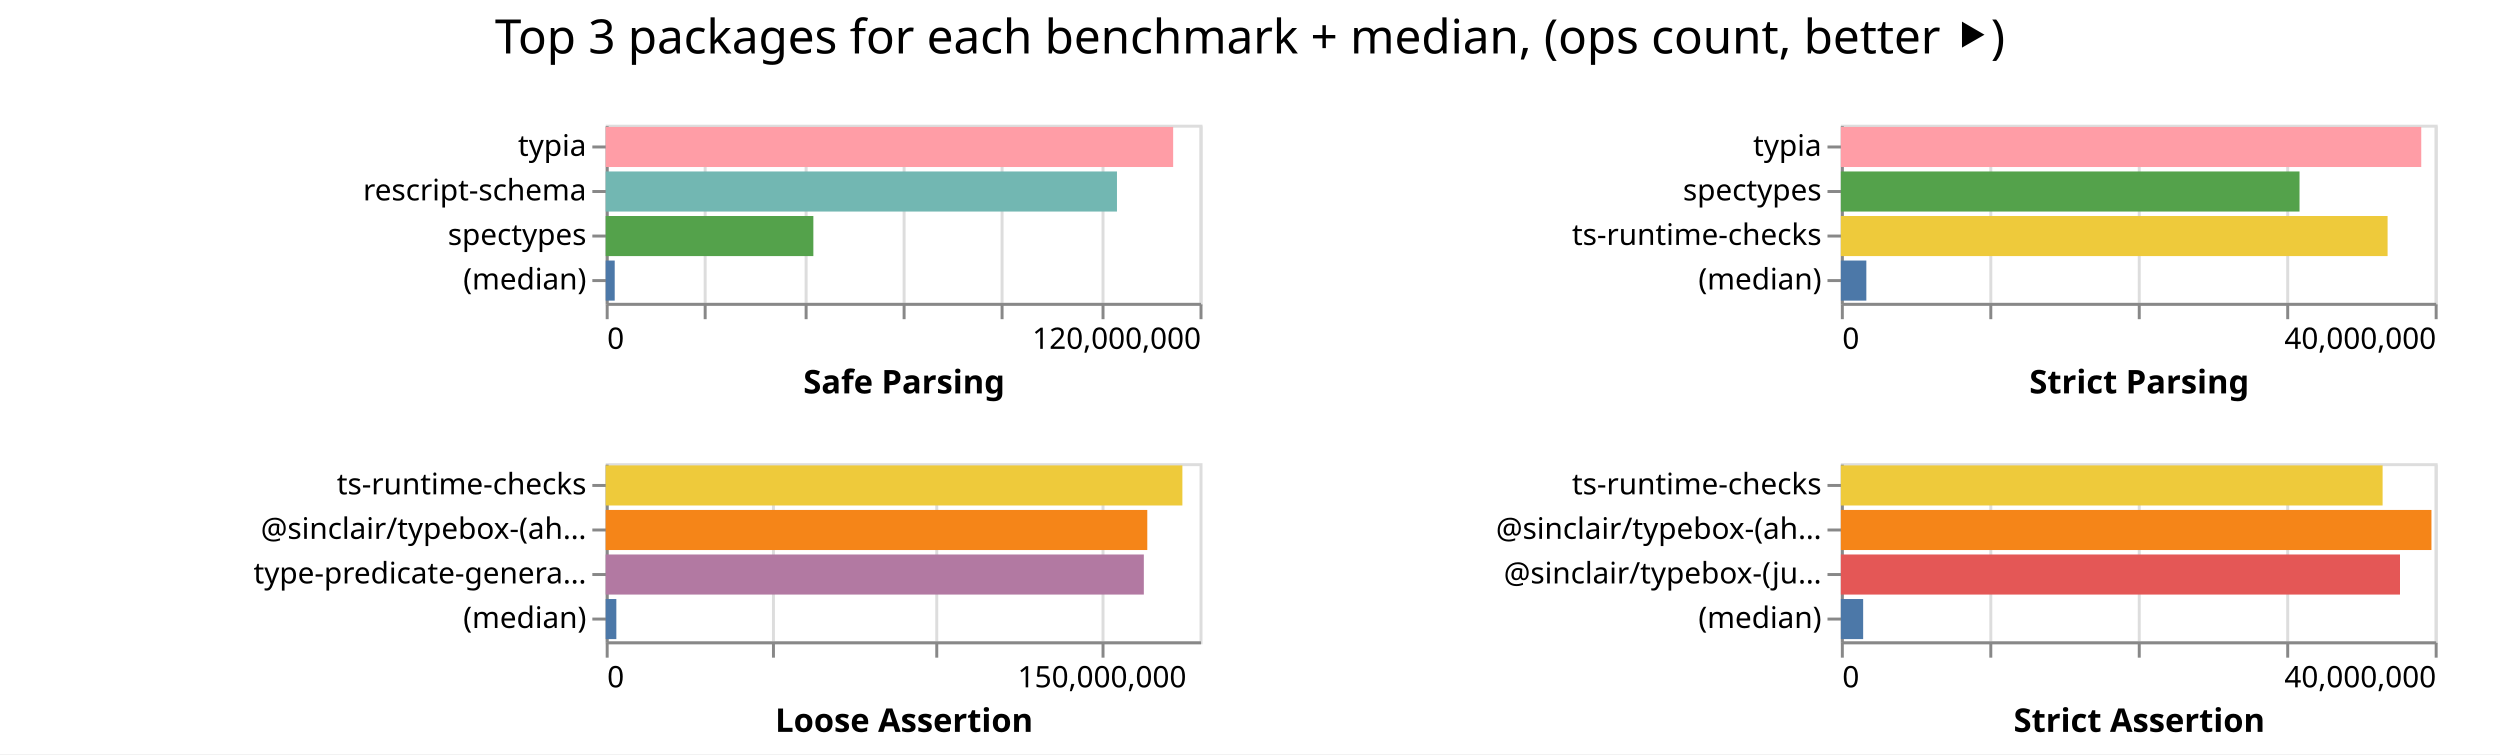
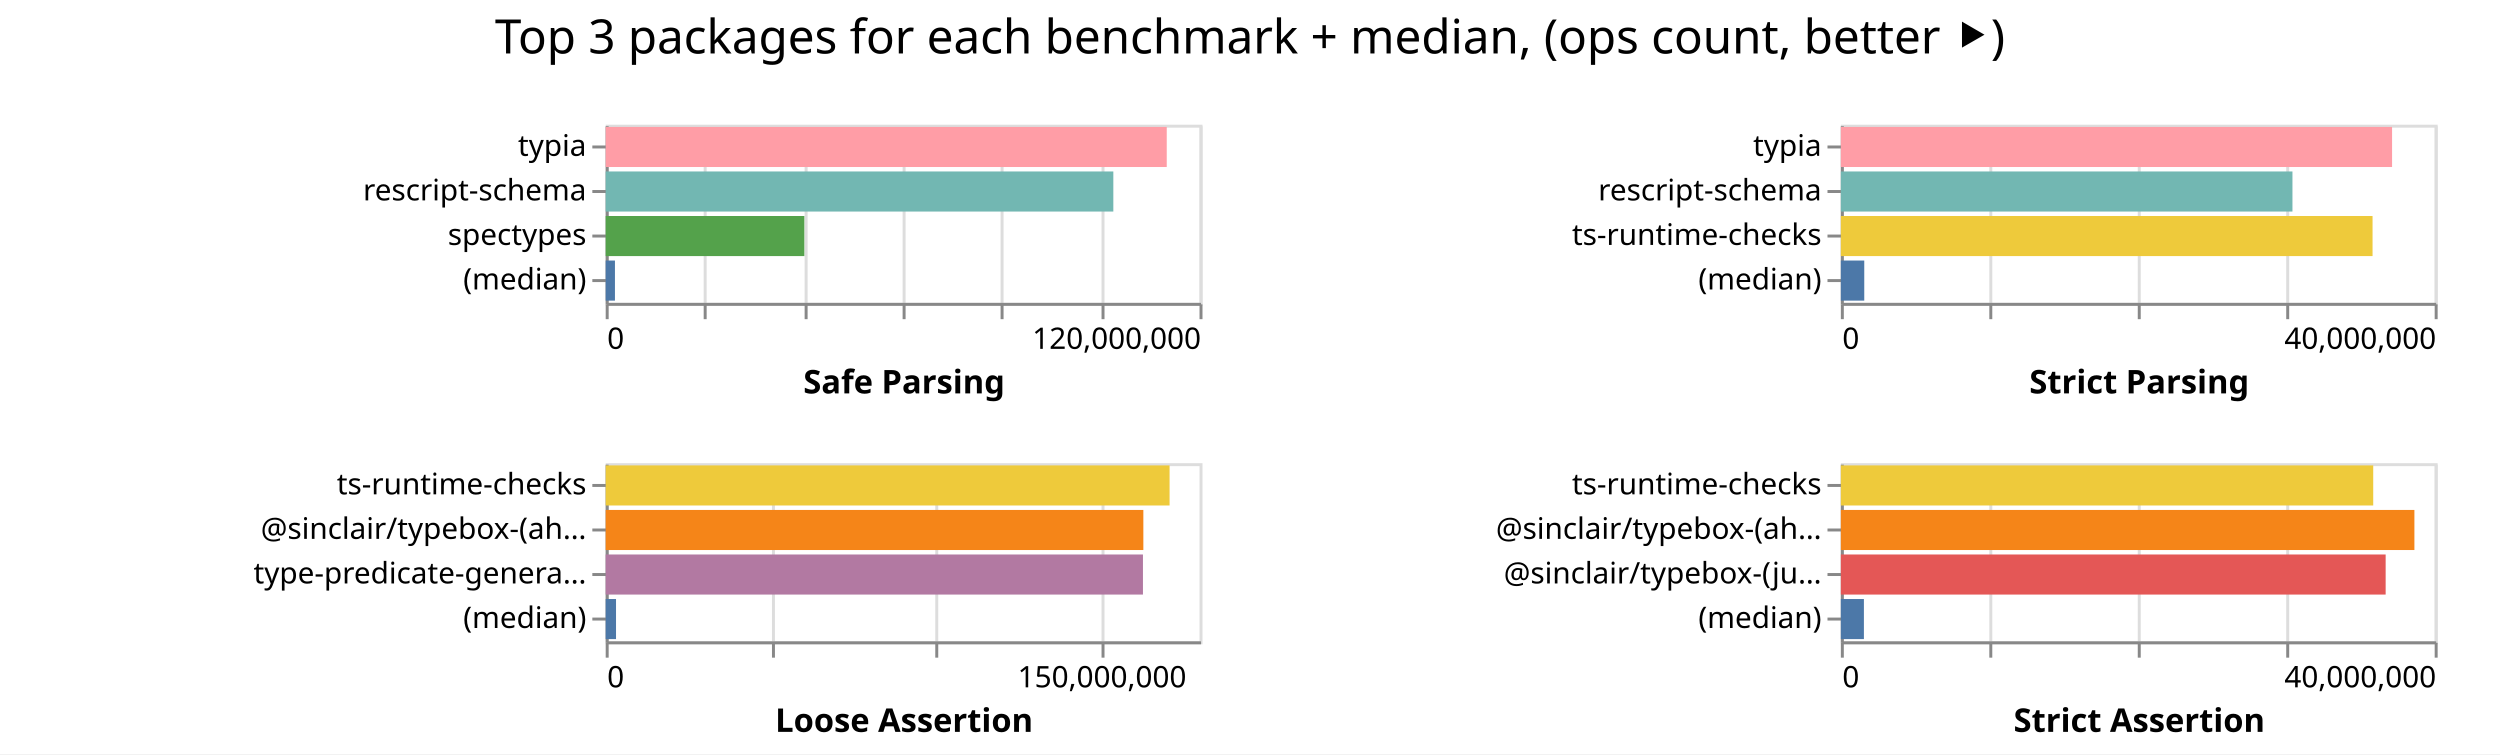
<svg xmlns="http://www.w3.org/2000/svg" width="842" height="254" class="marks">
  <path fill="#fff" d="M0 0h842v254H0z" />
  <g fill="none" stroke-miterlimit="10" aria-roledescription="group mark container" class="mark-group role-frame root">
    <path d="M204 42" aria-hidden="true" class="background" />
    <g aria-roledescription="group mark container" class="mark-group role-scope child__Safe_Parsing_group">
      <path stroke="#ddd" d="M204.5 42.5h200v60h-200Z" aria-hidden="true" class="background" />
      <g aria-hidden="true" class="mark-group role-axis">
        <path d="M204.5 102.5" aria-hidden="true" class="background" pointer-events="none" />
        <g stroke="#ddd" class="mark-rule role-axis-grid" pointer-events="none">
          <path d="M204.5 102.5v-60M237.5 102.5v-60M271.5 102.5v-60M304.5 102.5v-60M337.5 102.5v-60M371.5 102.5v-60M404.5 102.5v-60" />
        </g>
      </g>
      <g aria-label="X-axis titled 'Safe Parsing' for a linear scale with values from 0 to 120,000,000" aria-roledescription="axis" class="mark-group role-axis" pointer-events="none">
        <path d="M204.5 102.5" aria-hidden="true" class="background" />
        <g stroke="#888" class="mark-rule role-axis-tick">
          <path d="M204.5 102.5v5M237.5 102.5v5M271.5 102.5v5M304.5 102.5v5M337.5 102.5v5M371.5 102.5v5M404.5 102.5v5" />
        </g>
        <g fill="#000" class="mark-text role-axis-label" font-family="sans-serif" font-size="10">
          <text transform="translate(204.5 117.5)">0</text>
          <text text-anchor="end" transform="translate(404.5 117.5)">120,000,000</text>
        </g>
        <path stroke="#888" d="M204.5 102.5h200" class="mark-rule role-axis-domain" />
        <text fill="#000" class="mark-text role-axis-title" font-family="sans-serif" font-size="11" font-weight="bold" text-anchor="middle" transform="translate(304.5 132.5)">Safe Parsing</text>
      </g>
      <g aria-label="Y-axis for a discrete scale with 4 values: typia, rescript-schema, spectypes, (median)" aria-roledescription="axis" class="mark-group role-axis" pointer-events="none">
        <path d="M204.5 42.5" aria-hidden="true" class="background" />
        <g stroke="#888" class="mark-rule role-axis-tick">
          <path d="M204.5 49.5h-5M204.5 64.5h-5M204.5 79.5h-5M204.5 94.5h-5" />
        </g>
        <g fill="#000" class="mark-text role-axis-label" font-family="sans-serif" font-size="10" text-anchor="end">
          <text transform="translate(197.5 52.5)">typia</text>
          <text transform="translate(197.5 67.5)">rescript-schema</text>
          <text transform="translate(197.5 82.5)">spectypes</text>
          <text transform="translate(197.5 97.5)">(median)</text>
        </g>
        <path stroke="#888" d="M204.5 42.5v60" class="mark-rule role-axis-domain" />
      </g>
      <g aria-roledescription="rect mark container" class="mark-rect role-mark child__Safe_Parsing_marks">
-         <path fill="#ff9da6" d="M204 42.75h191.116v13.5H204Z" aria-label="Safe Parsing: 114669893; name: typia" aria-roledescription="bar" />
-         <path fill="#72b7b2" d="M204 57.75h172.197v13.5H204Z" aria-label="Safe Parsing: 103317922; name: rescript-schema" aria-roledescription="bar" />
-         <path fill="#54a24b" d="M204 72.75h69.938v13.5H204Z" aria-label="Safe Parsing: 41962550; name: spectypes" aria-roledescription="bar" />
-         <path fill="#4c78a8" d="M204 87.75h3.036v13.5H204Z" aria-label="Safe Parsing: 1821720.5; name: (median)" aria-roledescription="bar" />
+         <path fill="#ff9da6" d="M204 42.75h188.96v13.5H204Z" aria-label="Safe Parsing: 113375436; name: typia" aria-roledescription="bar" />
+         <path fill="#72b7b2" d="M204 57.75h170.97v13.5H204Z" aria-label="Safe Parsing: 102581833; name: rescript-schema" aria-roledescription="bar" />
+         <path fill="#54a24b" d="M204 72.75h66.904v13.5H204Z" aria-label="Safe Parsing: 40142619; name: spectypes" aria-roledescription="bar" />
+         <path fill="#4c78a8" d="M204 87.75h3.113v13.5H204Z" aria-label="Safe Parsing: 1867845.5; name: (median)" aria-roledescription="bar" />
      </g>
    </g>
    <g aria-roledescription="group mark container" class="mark-group role-scope child__Strict_Parsing_group">
      <path stroke="#ddd" d="M620.5 42.5h200v60h-200Z" aria-hidden="true" class="background" />
      <g aria-hidden="true" class="mark-group role-axis">
        <path d="M620.5 102.5" aria-hidden="true" class="background" pointer-events="none" />
        <g stroke="#ddd" class="mark-rule role-axis-grid" pointer-events="none">
          <path d="M620.5 102.5v-60M670.5 102.5v-60M720.5 102.5v-60M770.5 102.5v-60M820.5 102.5v-60" />
        </g>
      </g>
      <g aria-label="X-axis titled 'Strict Parsing' for a linear scale with values from 0 to 40,000,000" aria-roledescription="axis" class="mark-group role-axis" pointer-events="none">
        <path d="M620.5 102.5" aria-hidden="true" class="background" />
        <g stroke="#888" class="mark-rule role-axis-tick">
          <path d="M620.5 102.5v5M670.5 102.5v5M720.5 102.5v5M770.5 102.5v5M820.5 102.5v5" />
        </g>
        <g fill="#000" class="mark-text role-axis-label" font-family="sans-serif" font-size="10">
          <text transform="translate(620.5 117.5)">0</text>
          <text text-anchor="end" transform="translate(820.5 117.5)">40,000,000</text>
        </g>
        <path stroke="#888" d="M620.5 102.5h200" class="mark-rule role-axis-domain" />
        <text fill="#000" class="mark-text role-axis-title" font-family="sans-serif" font-size="11" font-weight="bold" text-anchor="middle" transform="translate(720.5 132.5)">Strict Parsing</text>
      </g>
-       <g aria-label="Y-axis for a discrete scale with 4 values: typia, spectypes, ts-runtime-checks, (median)" aria-roledescription="axis" class="mark-group role-axis" pointer-events="none">
+       <g aria-label="Y-axis for a discrete scale with 4 values: typia, rescript-schema, ts-runtime-checks, (median)" aria-roledescription="axis" class="mark-group role-axis" pointer-events="none">
        <path d="M620.5 42.5" aria-hidden="true" class="background" />
        <g stroke="#888" class="mark-rule role-axis-tick">
          <path d="M620.5 49.5h-5M620.5 64.5h-5M620.5 79.5h-5M620.5 94.5h-5" />
        </g>
        <g fill="#000" class="mark-text role-axis-label" font-family="sans-serif" font-size="10" text-anchor="end">
          <text transform="translate(613.5 52.5)">typia</text>
-           <text transform="translate(613.5 67.5)">spectypes</text>
+           <text transform="translate(613.5 67.5)">rescript-schema</text>
          <text transform="translate(613.5 82.5)">ts-runtime-checks</text>
          <text transform="translate(613.5 97.5)">(median)</text>
        </g>
        <path stroke="#888" d="M620.5 42.5v60" class="mark-rule role-axis-domain" />
      </g>
      <g aria-roledescription="rect mark container" class="mark-rect role-mark child__Strict_Parsing_marks">
-         <path fill="#ff9da6" d="M620 42.75h195.476v13.5H620Z" aria-label="Strict Parsing: 39095248; name: typia" aria-roledescription="bar" />
-         <path fill="#54a24b" d="M620 57.75h154.479v13.5H620Z" aria-label="Strict Parsing: 30895760; name: spectypes" aria-roledescription="bar" />
-         <path fill="#eeca3b" d="M620 72.75h184.141v13.5H620Z" aria-label="Strict Parsing: 36828200; name: ts-runtime-checks" aria-roledescription="bar" />
-         <path fill="#4c78a8" d="M620 87.75h8.583v13.5H620Z" aria-label="Strict Parsing: 1716686; name: (median)" aria-roledescription="bar" />
+         <path fill="#ff9da6" d="M620 42.75h185.651v13.5H620Z" aria-label="Strict Parsing: 37130223; name: typia" aria-roledescription="bar" />
+         <path fill="#72b7b2" d="M620 57.75h152.098v13.5H620Z" aria-label="Strict Parsing: 30419533; name: rescript-schema" aria-roledescription="bar" />
+         <path fill="#eeca3b" d="M620 72.75h179.077v13.5H620Z" aria-label="Strict Parsing: 35815479; name: ts-runtime-checks" aria-roledescription="bar" />
+         <path fill="#4c78a8" d="M620 87.75h7.884v13.5H620Z" aria-label="Strict Parsing: 1576767; name: (median)" aria-roledescription="bar" />
      </g>
    </g>
    <g aria-roledescription="group mark container" class="mark-group role-scope child__Loose_Assertion_group">
      <path stroke="#ddd" d="M204.5 156.5h200v60h-200Z" aria-hidden="true" class="background" />
      <g aria-hidden="true" class="mark-group role-axis">
        <path d="M204.5 216.5" aria-hidden="true" class="background" pointer-events="none" />
        <g stroke="#ddd" class="mark-rule role-axis-grid" pointer-events="none">
          <path d="M204.5 216.5v-60M260.5 216.5v-60M315.5 216.5v-60M371.5 216.5v-60" />
        </g>
      </g>
      <g aria-label="X-axis titled 'Loose Assertion' for a linear scale with values from 0 to 180,000,000" aria-roledescription="axis" class="mark-group role-axis" pointer-events="none">
        <path d="M204.5 216.5" aria-hidden="true" class="background" />
        <g stroke="#888" class="mark-rule role-axis-tick">
          <path d="M204.5 216.5v5M260.5 216.5v5M315.5 216.5v5M371.5 216.5v5" />
        </g>
        <g fill="#000" class="mark-text role-axis-label" font-family="sans-serif" font-size="10">
          <text transform="translate(204.5 231.5)">0</text>
          <text text-anchor="middle" transform="translate(371.167 231.5)">150,000,000</text>
        </g>
        <path stroke="#888" d="M204.5 216.5h200" class="mark-rule role-axis-domain" />
        <text fill="#000" class="mark-text role-axis-title" font-family="sans-serif" font-size="11" font-weight="bold" text-anchor="middle" transform="translate(304.5 246.5)">Loose Assertion</text>
      </g>
      <g aria-label="Y-axis for a discrete scale with 4 values: ts-runtime-checks, @sinclair/typebox-(ahead-of-time), type-predicate-generator, (median)" aria-roledescription="axis" class="mark-group role-axis" pointer-events="none">
        <path d="M204.5 156.5" aria-hidden="true" class="background" />
        <g stroke="#888" class="mark-rule role-axis-tick">
          <path d="M204.5 163.5h-5M204.5 178.5h-5M204.5 193.5h-5M204.5 208.5h-5" />
        </g>
        <g fill="#000" class="mark-text role-axis-label" font-family="sans-serif" font-size="10" text-anchor="end">
          <text transform="translate(197.5 166.5)">ts-runtime-checks</text>
          <text transform="translate(197.5 181.5)">@sinclair/typebox-(ah…</text>
          <text transform="translate(197.5 196.5)">type-predicate-genera…</text>
          <text transform="translate(197.5 211.5)">(median)</text>
        </g>
        <path stroke="#888" d="M204.5 156.5v60" class="mark-rule role-axis-domain" />
      </g>
      <g aria-roledescription="rect mark container" class="mark-rect role-mark child__Loose_Assertion_marks">
-         <path fill="#eeca3b" d="M204 156.75h194.226v13.5H204Z" aria-label="Loose Assertion: 174803849; name: ts-runtime-checks" aria-roledescription="bar" />
-         <path fill="#f58518" d="M204 171.75h182.405v13.5H204Z" aria-label="Loose Assertion: 164164398; name: @sinclair/typebox-(ahead-of-time)" aria-roledescription="bar" />
-         <path fill="#b279a2" d="M204 186.75h181.244v13.5H204Z" aria-label="Loose Assertion: 163119566; name: type-predicate-generator" aria-roledescription="bar" />
-         <path fill="#4c78a8" d="M204 201.75h3.583v13.5H204Z" aria-label="Loose Assertion: 3224739; name: (median)" aria-roledescription="bar" />
+         <path fill="#eeca3b" d="M204 156.75h189.914v13.5H204Z" aria-label="Loose Assertion: 170923025; name: ts-runtime-checks" aria-roledescription="bar" />
+         <path fill="#f58518" d="M204 171.75h181.08v13.5H204Z" aria-label="Loose Assertion: 162972288; name: @sinclair/typebox-(ahead-of-time)" aria-roledescription="bar" />
+         <path fill="#b279a2" d="M204 186.75h180.947v13.5H204Z" aria-label="Loose Assertion: 162852283; name: type-predicate-generator" aria-roledescription="bar" />
+         <path fill="#4c78a8" d="M204 201.75h3.477v13.5H204Z" aria-label="Loose Assertion: 3129693; name: (median)" aria-roledescription="bar" />
      </g>
    </g>
    <g aria-roledescription="group mark container" class="mark-group role-scope child__Strict_Assertion_group">
      <path stroke="#ddd" d="M620.5 156.5h200v60h-200Z" aria-hidden="true" class="background" />
      <g aria-hidden="true" class="mark-group role-axis">
        <path d="M620.5 216.5" aria-hidden="true" class="background" pointer-events="none" />
        <g stroke="#ddd" class="mark-rule role-axis-grid" pointer-events="none">
          <path d="M620.5 216.5v-60M670.5 216.5v-60M720.5 216.5v-60M770.5 216.5v-60M820.5 216.5v-60" />
        </g>
      </g>
      <g aria-label="X-axis titled 'Strict Assertion' for a linear scale with values from 0 to 40,000,000" aria-roledescription="axis" class="mark-group role-axis" pointer-events="none">
        <path d="M620.5 216.5" aria-hidden="true" class="background" />
        <g stroke="#888" class="mark-rule role-axis-tick">
          <path d="M620.5 216.5v5M670.5 216.5v5M720.5 216.5v5M770.5 216.5v5M820.5 216.5v5" />
        </g>
        <g fill="#000" class="mark-text role-axis-label" font-family="sans-serif" font-size="10">
          <text transform="translate(620.5 231.5)">0</text>
          <text text-anchor="end" transform="translate(820.5 231.5)">40,000,000</text>
        </g>
        <path stroke="#888" d="M620.5 216.5h200" class="mark-rule role-axis-domain" />
        <text fill="#000" class="mark-text role-axis-title" font-family="sans-serif" font-size="11" font-weight="bold" text-anchor="middle" transform="translate(720.5 246.5)">Strict Assertion</text>
      </g>
      <g aria-label="Y-axis for a discrete scale with 4 values: ts-runtime-checks, @sinclair/typebox-(ahead-of-time), @sinclair/typebox-(just-in-time), (median)" aria-roledescription="axis" class="mark-group role-axis" pointer-events="none">
        <path d="M620.5 156.5" aria-hidden="true" class="background" />
        <g stroke="#888" class="mark-rule role-axis-tick">
          <path d="M620.5 163.5h-5M620.5 178.5h-5M620.5 193.5h-5M620.5 208.5h-5" />
        </g>
        <g fill="#000" class="mark-text role-axis-label" font-family="sans-serif" font-size="10" text-anchor="end">
          <text transform="translate(613.5 166.5)">ts-runtime-checks</text>
          <text transform="translate(613.5 181.5)">@sinclair/typebox-(ah…</text>
          <text transform="translate(613.5 196.5)">@sinclair/typebox-(ju…</text>
          <text transform="translate(613.5 211.5)">(median)</text>
        </g>
        <path stroke="#888" d="M620.5 156.5v60" class="mark-rule role-axis-domain" />
      </g>
      <g aria-roledescription="rect mark container" class="mark-rect role-mark child__Strict_Assertion_marks">
-         <path fill="#eeca3b" d="M620 156.75h182.463v13.5H620Z" aria-label="Strict Assertion: 36492612; name: ts-runtime-checks" aria-roledescription="bar" />
-         <path fill="#f58518" d="M620 171.75h198.911v13.5H620Z" aria-label="Strict Assertion: 39782203; name: @sinclair/typebox-(ahead-of-time)" aria-roledescription="bar" />
-         <path fill="#e45756" d="M620 186.75h188.32v13.5H620Z" aria-label="Strict Assertion: 37664114; name: @sinclair/typebox-(just-in-time)" aria-roledescription="bar" />
-         <path fill="#4c78a8" d="M620 201.75h7.51v13.5H620Z" aria-label="Strict Assertion: 1501966; name: (median)" aria-roledescription="bar" />
+         <path fill="#eeca3b" d="M620 156.75h179.3v13.5H620Z" aria-label="Strict Assertion: 35859872; name: ts-runtime-checks" aria-roledescription="bar" />
+         <path fill="#f58518" d="M620 171.75h193.171v13.5H620Z" aria-label="Strict Assertion: 38634277; name: @sinclair/typebox-(ahead-of-time)" aria-roledescription="bar" />
+         <path fill="#e45756" d="M620 186.75h183.487v13.5H620Z" aria-label="Strict Assertion: 36697371; name: @sinclair/typebox-(just-in-time)" aria-roledescription="bar" />
+         <path fill="#4c78a8" d="M620 201.75h7.763v13.5H620Z" aria-label="Strict Assertion: 1552535; name: (median)" aria-roledescription="bar" />
      </g>
    </g>
    <g class="mark-group role-title">
      <path d="M421 5" aria-hidden="true" class="background" pointer-events="none" />
      <text fill="#000" aria-label="Title text 'Top 3 packages for each benchmark + median, (ops count, better ⯈)'" aria-roledescription="title" class="mark-text role-title-text" font-family="sans-serif" font-size="16" pointer-events="none" text-anchor="middle" transform="translate(421 18)">Top 3 packages for each benchmark + median, (ops count, better ⯈)</text>
    </g>
  </g>
</svg>
